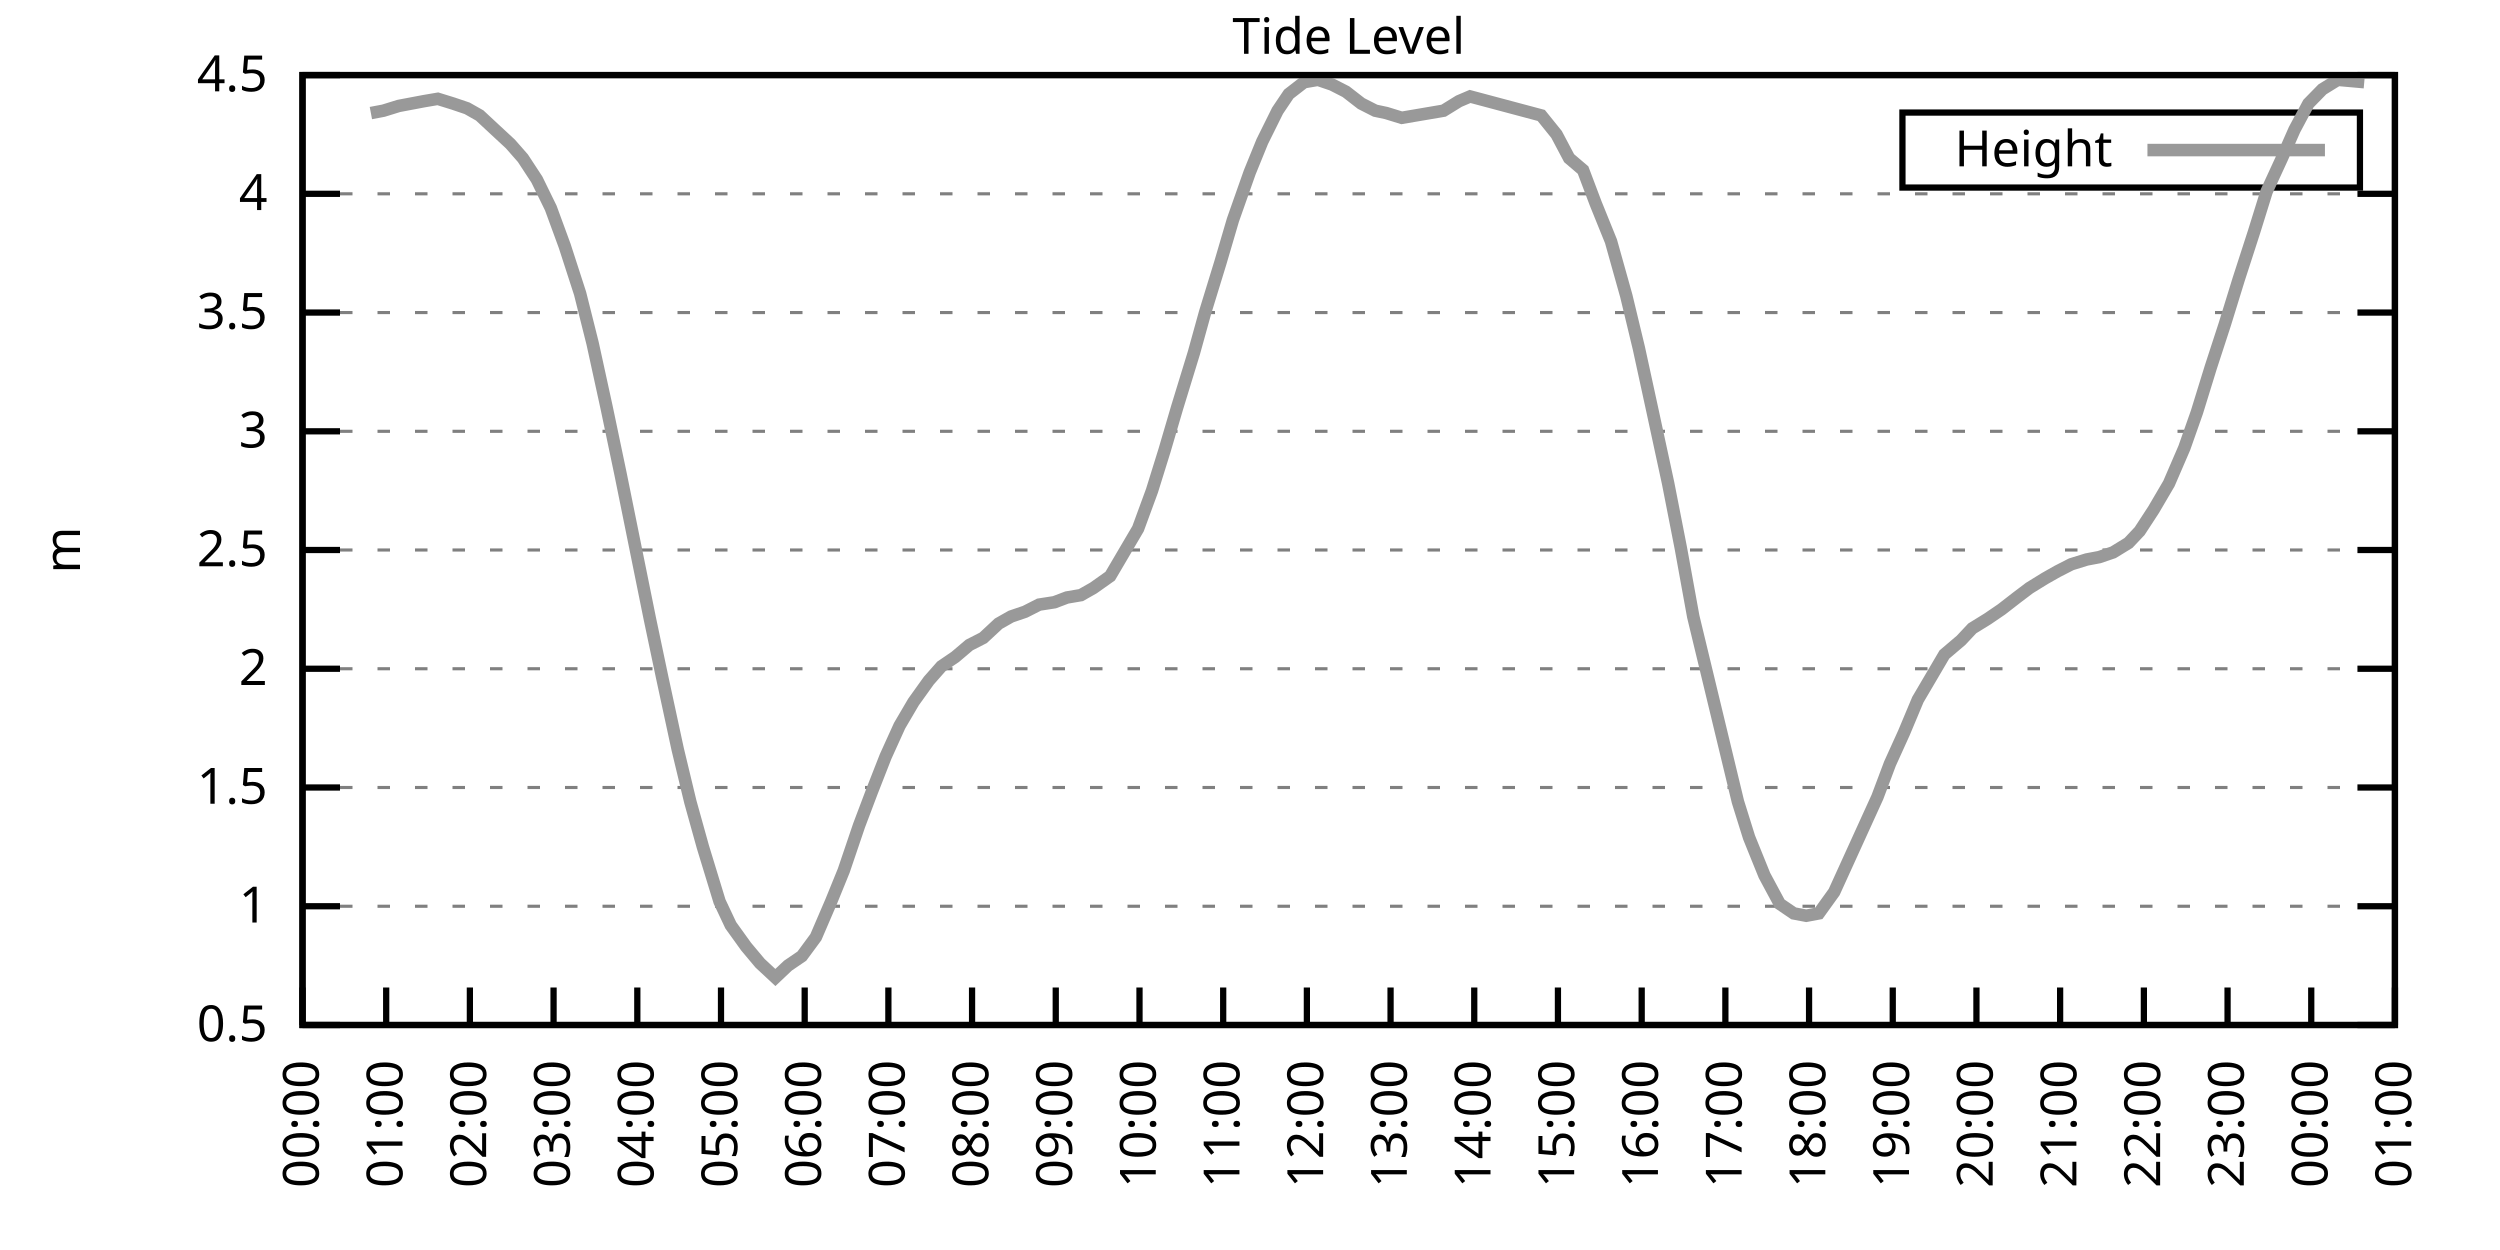
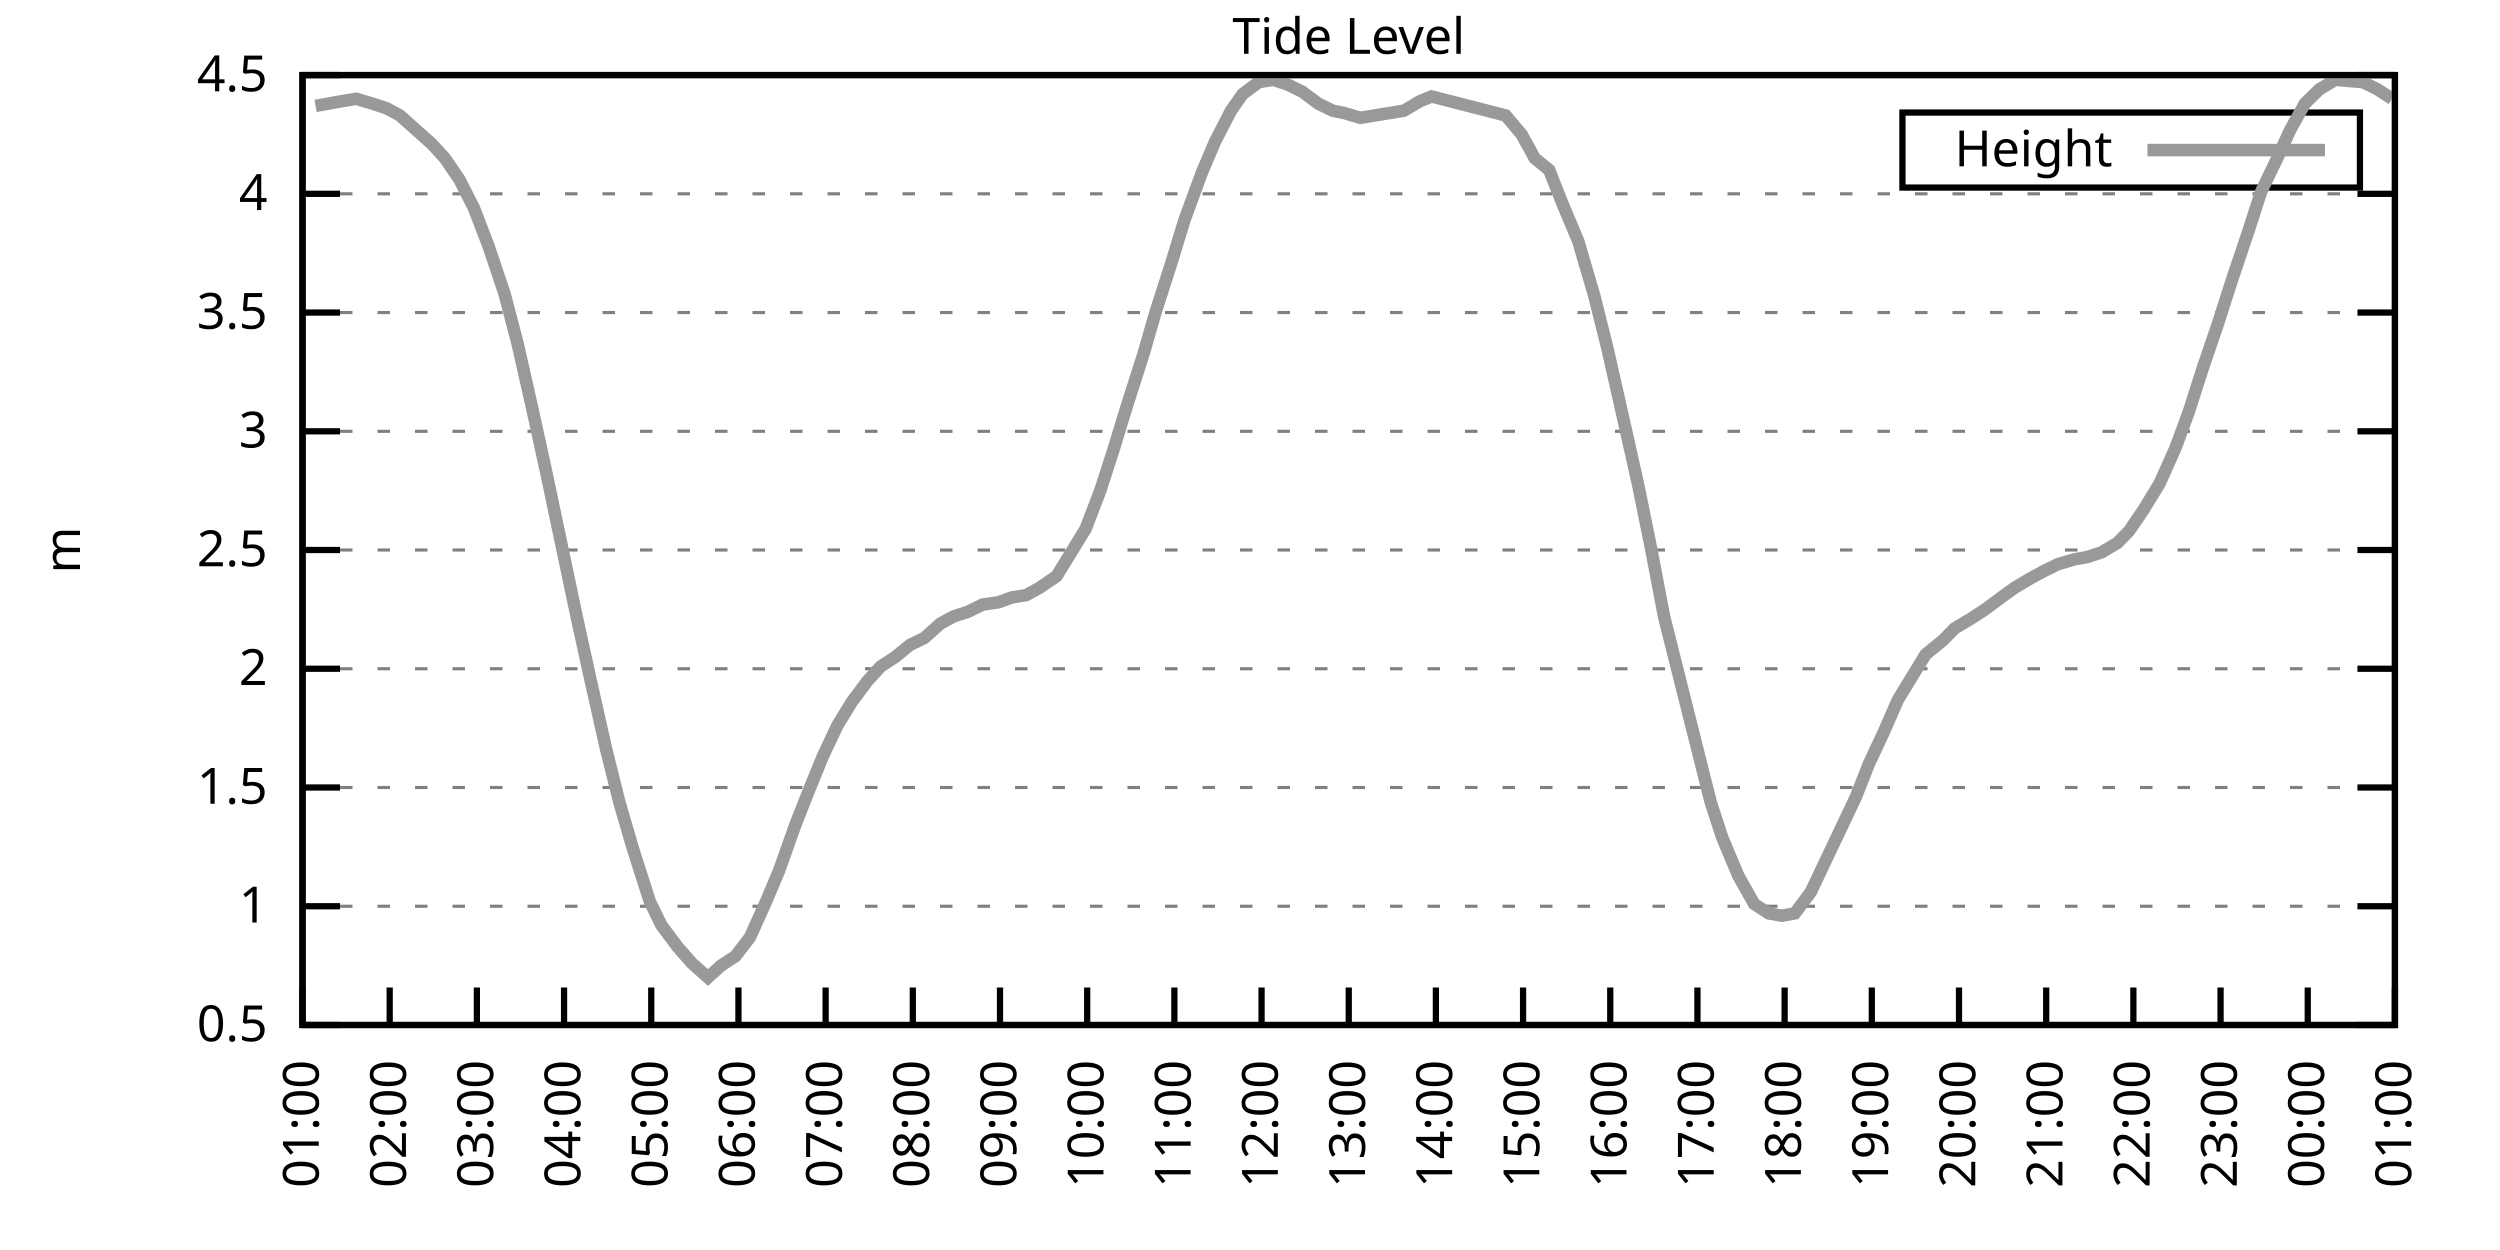
<svg xmlns="http://www.w3.org/2000/svg" xmlns:xlink="http://www.w3.org/1999/xlink" width="400" height="200" viewBox="0 0 400 200">
  <g id="gnuplot_canvas">
    <rect x="0" y="0" width="400" height="200" fill="none" />
    <defs>
      <circle id="gpDot" r="0.5" stroke-width="0.5" stroke="currentColor" />
      <path id="gpPt0" stroke-width="0.333" stroke="currentColor" d="M-1,0 h2 M0,-1 v2" />
      <path id="gpPt1" stroke-width="0.333" stroke="currentColor" d="M-1,-1 L1,1 M1,-1 L-1,1" />
      <path id="gpPt2" stroke-width="0.333" stroke="currentColor" d="M-1,0 L1,0 M0,-1 L0,1 M-1,-1 L1,1 M-1,1 L1,-1" />
      <rect id="gpPt3" stroke-width="0.333" stroke="currentColor" x="-1" y="-1" width="2" height="2" />
      <rect id="gpPt4" stroke-width="0.333" stroke="currentColor" fill="currentColor" x="-1" y="-1" width="2" height="2" />
      <circle id="gpPt5" stroke-width="0.333" stroke="currentColor" cx="0" cy="0" r="1" />
      <use xlink:href="#gpPt5" id="gpPt6" fill="currentColor" stroke="none" />
      <path id="gpPt7" stroke-width="0.333" stroke="currentColor" d="M0,-1.33 L-1.33,0.67 L1.33,0.67 z" />
      <use xlink:href="#gpPt7" id="gpPt8" fill="currentColor" stroke="none" />
      <use xlink:href="#gpPt7" id="gpPt9" stroke="currentColor" transform="rotate(180)" />
      <use xlink:href="#gpPt9" id="gpPt10" fill="currentColor" stroke="none" />
      <use xlink:href="#gpPt3" id="gpPt11" stroke="currentColor" transform="rotate(45)" />
      <use xlink:href="#gpPt11" id="gpPt12" fill="currentColor" stroke="none" />
      <path id="gpPt13" stroke-width="0.333" stroke="currentColor" d="M0,1.330 L1.265,0.411 L0.782,-1.067 L-0.782,-1.076 L-1.265,0.411 z" />
      <use xlink:href="#gpPt13" id="gpPt14" fill="currentColor" stroke="none" />
      <filter id="textbox" filterUnits="objectBoundingBox" x="0" y="0" height="1" width="1">
        <feFlood flood-color="white" flood-opacity="1" result="bgnd" />
        <feComposite in="SourceGraphic" in2="bgnd" operator="atop" />
      </filter>
      <filter id="greybox" filterUnits="objectBoundingBox" x="0" y="0" height="1" width="1">
        <feFlood flood-color="lightgrey" flood-opacity="1" result="grey" />
        <feComposite in="SourceGraphic" in2="grey" operator="atop" />
      </filter>
    </defs>
    <g fill="none" color="white" stroke="currentColor" stroke-width="1.00" stroke-linecap="butt" stroke-linejoin="miter">
</g>
    <g fill="none" color="black" stroke="currentColor" stroke-width="1.00" stroke-linecap="butt" stroke-linejoin="miter">
      <g stroke="none" shape-rendering="crispEdges">
        <polygon fill="rgb(255, 255, 255)" points="48.40,164.00 383.18,164.00 383.18,12.02 48.40,12.02 " />
      </g>
    </g>
    <g fill="none" color="black" stroke="currentColor" stroke-width="1.00" stroke-linecap="butt" stroke-linejoin="miter">
</g>
    <g fill="none" color="black" stroke="black" stroke-width="0.50" stroke-linecap="butt" stroke-linejoin="miter">
</g>
    <g fill="none" color="gray" stroke="currentColor" stroke-width="0.50" stroke-linecap="butt" stroke-linejoin="miter">
      <path stroke="gray" stroke-dasharray="2,4" class="gridline" d="M48.40,164.00 L383.19,164.00  " />
    </g>
    <g fill="none" color="gray" stroke="gray" stroke-width="1.00" stroke-linecap="butt" stroke-linejoin="miter">
</g>
    <g fill="none" color="black" stroke="currentColor" stroke-width="1.00" stroke-linecap="butt" stroke-linejoin="miter">
      <path stroke="black" d="M48.40,164.00 L54.40,164.00 M383.19,164.00 L377.19,164.00  " />
      <g transform="translate(42.80,166.60)" stroke="none" fill="black" font-family="Sans" font-size="8.00" text-anchor="end">
        <text>
          <tspan font-family="Sans"> 0.5</tspan>
        </text>
      </g>
    </g>
    <g fill="none" color="black" stroke="currentColor" stroke-width="1.00" stroke-linecap="butt" stroke-linejoin="miter">
</g>
    <g fill="none" color="black" stroke="black" stroke-width="0.50" stroke-linecap="butt" stroke-linejoin="miter">
</g>
    <g fill="none" color="gray" stroke="currentColor" stroke-width="0.50" stroke-linecap="butt" stroke-linejoin="miter">
      <path stroke="gray" stroke-dasharray="2,4" class="gridline" d="M48.40,145.00 L383.19,145.00  " />
    </g>
    <g fill="none" color="gray" stroke="gray" stroke-width="1.00" stroke-linecap="butt" stroke-linejoin="miter">
</g>
    <g fill="none" color="black" stroke="currentColor" stroke-width="1.00" stroke-linecap="butt" stroke-linejoin="miter">
      <path stroke="black" d="M48.40,145.00 L54.40,145.00 M383.19,145.00 L377.19,145.00  " />
      <g transform="translate(42.80,147.60)" stroke="none" fill="black" font-family="Sans" font-size="8.00" text-anchor="end">
        <text>
          <tspan font-family="Sans"> 1</tspan>
        </text>
      </g>
    </g>
    <g fill="none" color="black" stroke="currentColor" stroke-width="1.00" stroke-linecap="butt" stroke-linejoin="miter">
</g>
    <g fill="none" color="black" stroke="black" stroke-width="0.50" stroke-linecap="butt" stroke-linejoin="miter">
</g>
    <g fill="none" color="gray" stroke="currentColor" stroke-width="0.50" stroke-linecap="butt" stroke-linejoin="miter">
      <path stroke="gray" stroke-dasharray="2,4" class="gridline" d="M48.40,126.00 L383.19,126.00  " />
    </g>
    <g fill="none" color="gray" stroke="gray" stroke-width="1.00" stroke-linecap="butt" stroke-linejoin="miter">
</g>
    <g fill="none" color="black" stroke="currentColor" stroke-width="1.00" stroke-linecap="butt" stroke-linejoin="miter">
      <path stroke="black" d="M48.40,126.00 L54.40,126.00 M383.19,126.00 L377.19,126.00  " />
      <g transform="translate(42.80,128.60)" stroke="none" fill="black" font-family="Sans" font-size="8.00" text-anchor="end">
        <text>
          <tspan font-family="Sans"> 1.5</tspan>
        </text>
      </g>
    </g>
    <g fill="none" color="black" stroke="currentColor" stroke-width="1.00" stroke-linecap="butt" stroke-linejoin="miter">
</g>
    <g fill="none" color="black" stroke="black" stroke-width="0.50" stroke-linecap="butt" stroke-linejoin="miter">
</g>
    <g fill="none" color="gray" stroke="currentColor" stroke-width="0.50" stroke-linecap="butt" stroke-linejoin="miter">
      <path stroke="gray" stroke-dasharray="2,4" class="gridline" d="M48.40,107.00 L383.19,107.00  " />
    </g>
    <g fill="none" color="gray" stroke="gray" stroke-width="1.00" stroke-linecap="butt" stroke-linejoin="miter">
</g>
    <g fill="none" color="black" stroke="currentColor" stroke-width="1.00" stroke-linecap="butt" stroke-linejoin="miter">
      <path stroke="black" d="M48.40,107.00 L54.40,107.00 M383.19,107.00 L377.19,107.00  " />
      <g transform="translate(42.80,109.60)" stroke="none" fill="black" font-family="Sans" font-size="8.00" text-anchor="end">
        <text>
          <tspan font-family="Sans"> 2</tspan>
        </text>
      </g>
    </g>
    <g fill="none" color="black" stroke="currentColor" stroke-width="1.00" stroke-linecap="butt" stroke-linejoin="miter">
</g>
    <g fill="none" color="black" stroke="black" stroke-width="0.50" stroke-linecap="butt" stroke-linejoin="miter">
</g>
    <g fill="none" color="gray" stroke="currentColor" stroke-width="0.50" stroke-linecap="butt" stroke-linejoin="miter">
      <path stroke="gray" stroke-dasharray="2,4" class="gridline" d="M48.40,88.00 L383.19,88.00  " />
    </g>
    <g fill="none" color="gray" stroke="gray" stroke-width="1.00" stroke-linecap="butt" stroke-linejoin="miter">
</g>
    <g fill="none" color="black" stroke="currentColor" stroke-width="1.00" stroke-linecap="butt" stroke-linejoin="miter">
      <path stroke="black" d="M48.40,88.00 L54.40,88.00 M383.19,88.00 L377.19,88.00  " />
      <g transform="translate(42.80,90.60)" stroke="none" fill="black" font-family="Sans" font-size="8.00" text-anchor="end">
        <text>
          <tspan font-family="Sans"> 2.5</tspan>
        </text>
      </g>
    </g>
    <g fill="none" color="black" stroke="currentColor" stroke-width="1.00" stroke-linecap="butt" stroke-linejoin="miter">
</g>
    <g fill="none" color="black" stroke="black" stroke-width="0.50" stroke-linecap="butt" stroke-linejoin="miter">
</g>
    <g fill="none" color="gray" stroke="currentColor" stroke-width="0.50" stroke-linecap="butt" stroke-linejoin="miter">
      <path stroke="gray" stroke-dasharray="2,4" class="gridline" d="M48.40,69.01 L383.19,69.01  " />
    </g>
    <g fill="none" color="gray" stroke="gray" stroke-width="1.00" stroke-linecap="butt" stroke-linejoin="miter">
</g>
    <g fill="none" color="black" stroke="currentColor" stroke-width="1.00" stroke-linecap="butt" stroke-linejoin="miter">
      <path stroke="black" d="M48.40,69.01 L54.40,69.01 M383.19,69.01 L377.19,69.01  " />
      <g transform="translate(42.80,71.61)" stroke="none" fill="black" font-family="Sans" font-size="8.00" text-anchor="end">
        <text>
          <tspan font-family="Sans"> 3</tspan>
        </text>
      </g>
    </g>
    <g fill="none" color="black" stroke="currentColor" stroke-width="1.00" stroke-linecap="butt" stroke-linejoin="miter">
</g>
    <g fill="none" color="black" stroke="black" stroke-width="0.50" stroke-linecap="butt" stroke-linejoin="miter">
</g>
    <g fill="none" color="gray" stroke="currentColor" stroke-width="0.50" stroke-linecap="butt" stroke-linejoin="miter">
      <path stroke="gray" stroke-dasharray="2,4" class="gridline" d="M48.40,50.01 L383.19,50.01  " />
    </g>
    <g fill="none" color="gray" stroke="gray" stroke-width="1.00" stroke-linecap="butt" stroke-linejoin="miter">
</g>
    <g fill="none" color="black" stroke="currentColor" stroke-width="1.00" stroke-linecap="butt" stroke-linejoin="miter">
      <path stroke="black" d="M48.40,50.01 L54.40,50.01 M383.19,50.01 L377.19,50.01  " />
      <g transform="translate(42.80,52.61)" stroke="none" fill="black" font-family="Sans" font-size="8.00" text-anchor="end">
        <text>
          <tspan font-family="Sans"> 3.5</tspan>
        </text>
      </g>
    </g>
    <g fill="none" color="black" stroke="currentColor" stroke-width="1.00" stroke-linecap="butt" stroke-linejoin="miter">
</g>
    <g fill="none" color="black" stroke="black" stroke-width="0.50" stroke-linecap="butt" stroke-linejoin="miter">
</g>
    <g fill="none" color="gray" stroke="currentColor" stroke-width="0.50" stroke-linecap="butt" stroke-linejoin="miter">
      <path stroke="gray" stroke-dasharray="2,4" class="gridline" d="M48.40,31.01 L383.19,31.01  " />
    </g>
    <g fill="none" color="gray" stroke="gray" stroke-width="1.00" stroke-linecap="butt" stroke-linejoin="miter">
</g>
    <g fill="none" color="black" stroke="currentColor" stroke-width="1.00" stroke-linecap="butt" stroke-linejoin="miter">
      <path stroke="black" d="M48.40,31.01 L54.40,31.01 M383.19,31.01 L377.19,31.01  " />
      <g transform="translate(42.80,33.61)" stroke="none" fill="black" font-family="Sans" font-size="8.00" text-anchor="end">
        <text>
          <tspan font-family="Sans"> 4</tspan>
        </text>
      </g>
    </g>
    <g fill="none" color="black" stroke="currentColor" stroke-width="1.00" stroke-linecap="butt" stroke-linejoin="miter">
</g>
    <g fill="none" color="black" stroke="black" stroke-width="0.50" stroke-linecap="butt" stroke-linejoin="miter">
</g>
    <g fill="none" color="gray" stroke="currentColor" stroke-width="0.50" stroke-linecap="butt" stroke-linejoin="miter">
      <path stroke="gray" stroke-dasharray="2,4" class="gridline" d="M48.40,12.01 L383.19,12.01  " />
    </g>
    <g fill="none" color="gray" stroke="gray" stroke-width="1.00" stroke-linecap="butt" stroke-linejoin="miter">
</g>
    <g fill="none" color="black" stroke="currentColor" stroke-width="1.00" stroke-linecap="butt" stroke-linejoin="miter">
      <path stroke="black" d="M48.40,12.01 L54.40,12.01 M383.19,12.01 L377.19,12.01  " />
      <g transform="translate(42.80,14.61)" stroke="none" fill="black" font-family="Sans" font-size="8.00" text-anchor="end">
        <text>
          <tspan font-family="Sans"> 4.5</tspan>
        </text>
      </g>
    </g>
    <g fill="none" color="black" stroke="currentColor" stroke-width="1.00" stroke-linecap="butt" stroke-linejoin="miter">
      <path stroke="black" d="M48.40,164.00 L48.40,158.00  " />
      <g transform="translate(51.00,169.60) rotate(270.00)" stroke="none" fill="black" font-family="Sans" font-size="8.00" text-anchor="end">
        <text>
-           <tspan font-family="Sans">00:00</tspan>
-         </text>
-       </g>
-     </g>
-     <g fill="none" color="black" stroke="currentColor" stroke-width="1.00" stroke-linecap="butt" stroke-linejoin="miter">
-       <path stroke="black" d="M61.79,164.00 L61.79,158.00  " />
-       <g transform="translate(64.39,169.60) rotate(270.00)" stroke="none" fill="black" font-family="Sans" font-size="8.00" text-anchor="end">
-         <text>
          <tspan font-family="Sans">01:00</tspan>
        </text>
      </g>
    </g>
    <g fill="none" color="black" stroke="currentColor" stroke-width="1.00" stroke-linecap="butt" stroke-linejoin="miter">
-       <path stroke="black" d="M75.18,164.00 L75.18,158.00  " />
-       <g transform="translate(77.78,169.60) rotate(270.00)" stroke="none" fill="black" font-family="Sans" font-size="8.00" text-anchor="end">
+       <path stroke="black" d="M62.35,164.00 L62.35,158.00  " />
+       <g transform="translate(64.95,169.60) rotate(270.00)" stroke="none" fill="black" font-family="Sans" font-size="8.00" text-anchor="end">
        <text>
          <tspan font-family="Sans">02:00</tspan>
        </text>
      </g>
    </g>
    <g fill="none" color="black" stroke="currentColor" stroke-width="1.00" stroke-linecap="butt" stroke-linejoin="miter">
-       <path stroke="black" d="M88.57,164.00 L88.57,158.00  " />
-       <g transform="translate(91.17,169.60) rotate(270.00)" stroke="none" fill="black" font-family="Sans" font-size="8.00" text-anchor="end">
+       <path stroke="black" d="M76.30,164.00 L76.30,158.00  " />
+       <g transform="translate(78.90,169.60) rotate(270.00)" stroke="none" fill="black" font-family="Sans" font-size="8.00" text-anchor="end">
        <text>
          <tspan font-family="Sans">03:00</tspan>
        </text>
      </g>
    </g>
    <g fill="none" color="black" stroke="currentColor" stroke-width="1.00" stroke-linecap="butt" stroke-linejoin="miter">
-       <path stroke="black" d="M101.97,164.00 L101.97,158.00  " />
-       <g transform="translate(104.57,169.60) rotate(270.00)" stroke="none" fill="black" font-family="Sans" font-size="8.00" text-anchor="end">
+       <path stroke="black" d="M90.25,164.00 L90.25,158.00  " />
+       <g transform="translate(92.85,169.60) rotate(270.00)" stroke="none" fill="black" font-family="Sans" font-size="8.00" text-anchor="end">
        <text>
          <tspan font-family="Sans">04:00</tspan>
        </text>
      </g>
    </g>
    <g fill="none" color="black" stroke="currentColor" stroke-width="1.00" stroke-linecap="butt" stroke-linejoin="miter">
-       <path stroke="black" d="M115.36,164.00 L115.36,158.00  " />
-       <g transform="translate(117.96,169.60) rotate(270.00)" stroke="none" fill="black" font-family="Sans" font-size="8.00" text-anchor="end">
+       <path stroke="black" d="M104.20,164.00 L104.20,158.00  " />
+       <g transform="translate(106.80,169.60) rotate(270.00)" stroke="none" fill="black" font-family="Sans" font-size="8.00" text-anchor="end">
        <text>
          <tspan font-family="Sans">05:00</tspan>
        </text>
      </g>
    </g>
    <g fill="none" color="black" stroke="currentColor" stroke-width="1.00" stroke-linecap="butt" stroke-linejoin="miter">
-       <path stroke="black" d="M128.75,164.00 L128.75,158.00  " />
-       <g transform="translate(131.35,169.60) rotate(270.00)" stroke="none" fill="black" font-family="Sans" font-size="8.00" text-anchor="end">
+       <path stroke="black" d="M118.15,164.00 L118.15,158.00  " />
+       <g transform="translate(120.75,169.60) rotate(270.00)" stroke="none" fill="black" font-family="Sans" font-size="8.00" text-anchor="end">
        <text>
          <tspan font-family="Sans">06:00</tspan>
        </text>
      </g>
    </g>
    <g fill="none" color="black" stroke="currentColor" stroke-width="1.00" stroke-linecap="butt" stroke-linejoin="miter">
-       <path stroke="black" d="M142.14,164.00 L142.14,158.00  " />
-       <g transform="translate(144.74,169.60) rotate(270.00)" stroke="none" fill="black" font-family="Sans" font-size="8.00" text-anchor="end">
+       <path stroke="black" d="M132.10,164.00 L132.10,158.00  " />
+       <g transform="translate(134.70,169.60) rotate(270.00)" stroke="none" fill="black" font-family="Sans" font-size="8.00" text-anchor="end">
        <text>
          <tspan font-family="Sans">07:00</tspan>
        </text>
      </g>
    </g>
    <g fill="none" color="black" stroke="currentColor" stroke-width="1.00" stroke-linecap="butt" stroke-linejoin="miter">
-       <path stroke="black" d="M155.53,164.00 L155.53,158.00  " />
-       <g transform="translate(158.13,169.60) rotate(270.00)" stroke="none" fill="black" font-family="Sans" font-size="8.00" text-anchor="end">
+       <path stroke="black" d="M146.05,164.00 L146.05,158.00  " />
+       <g transform="translate(148.65,169.60) rotate(270.00)" stroke="none" fill="black" font-family="Sans" font-size="8.00" text-anchor="end">
        <text>
          <tspan font-family="Sans">08:00</tspan>
        </text>
      </g>
    </g>
    <g fill="none" color="black" stroke="currentColor" stroke-width="1.00" stroke-linecap="butt" stroke-linejoin="miter">
-       <path stroke="black" d="M168.92,164.00 L168.92,158.00  " />
-       <g transform="translate(171.52,169.60) rotate(270.00)" stroke="none" fill="black" font-family="Sans" font-size="8.00" text-anchor="end">
+       <path stroke="black" d="M160.00,164.00 L160.00,158.00  " />
+       <g transform="translate(162.60,169.60) rotate(270.00)" stroke="none" fill="black" font-family="Sans" font-size="8.00" text-anchor="end">
        <text>
          <tspan font-family="Sans">09:00</tspan>
        </text>
      </g>
    </g>
    <g fill="none" color="black" stroke="currentColor" stroke-width="1.00" stroke-linecap="butt" stroke-linejoin="miter">
-       <path stroke="black" d="M182.32,164.00 L182.32,158.00  " />
-       <g transform="translate(184.92,169.60) rotate(270.00)" stroke="none" fill="black" font-family="Sans" font-size="8.00" text-anchor="end">
+       <path stroke="black" d="M173.95,164.00 L173.95,158.00  " />
+       <g transform="translate(176.55,169.60) rotate(270.00)" stroke="none" fill="black" font-family="Sans" font-size="8.00" text-anchor="end">
        <text>
          <tspan font-family="Sans">10:00</tspan>
        </text>
      </g>
    </g>
    <g fill="none" color="black" stroke="currentColor" stroke-width="1.00" stroke-linecap="butt" stroke-linejoin="miter">
-       <path stroke="black" d="M195.71,164.00 L195.71,158.00  " />
-       <g transform="translate(198.31,169.60) rotate(270.00)" stroke="none" fill="black" font-family="Sans" font-size="8.00" text-anchor="end">
+       <path stroke="black" d="M187.90,164.00 L187.90,158.00  " />
+       <g transform="translate(190.50,169.60) rotate(270.00)" stroke="none" fill="black" font-family="Sans" font-size="8.00" text-anchor="end">
        <text>
          <tspan font-family="Sans">11:00</tspan>
        </text>
      </g>
    </g>
    <g fill="none" color="black" stroke="currentColor" stroke-width="1.00" stroke-linecap="butt" stroke-linejoin="miter">
-       <path stroke="black" d="M209.10,164.00 L209.10,158.00  " />
-       <g transform="translate(211.70,169.60) rotate(270.00)" stroke="none" fill="black" font-family="Sans" font-size="8.00" text-anchor="end">
+       <path stroke="black" d="M201.85,164.00 L201.85,158.00  " />
+       <g transform="translate(204.45,169.60) rotate(270.00)" stroke="none" fill="black" font-family="Sans" font-size="8.00" text-anchor="end">
        <text>
          <tspan font-family="Sans">12:00</tspan>
        </text>
      </g>
    </g>
    <g fill="none" color="black" stroke="currentColor" stroke-width="1.00" stroke-linecap="butt" stroke-linejoin="miter">
-       <path stroke="black" d="M222.49,164.00 L222.49,158.00  " />
-       <g transform="translate(225.09,169.60) rotate(270.00)" stroke="none" fill="black" font-family="Sans" font-size="8.00" text-anchor="end">
+       <path stroke="black" d="M215.80,164.00 L215.80,158.00  " />
+       <g transform="translate(218.40,169.60) rotate(270.00)" stroke="none" fill="black" font-family="Sans" font-size="8.00" text-anchor="end">
        <text>
          <tspan font-family="Sans">13:00</tspan>
        </text>
      </g>
    </g>
    <g fill="none" color="black" stroke="currentColor" stroke-width="1.00" stroke-linecap="butt" stroke-linejoin="miter">
-       <path stroke="black" d="M235.88,164.00 L235.88,158.00  " />
-       <g transform="translate(238.48,169.60) rotate(270.00)" stroke="none" fill="black" font-family="Sans" font-size="8.00" text-anchor="end">
+       <path stroke="black" d="M229.74,164.00 L229.74,158.00  " />
+       <g transform="translate(232.34,169.60) rotate(270.00)" stroke="none" fill="black" font-family="Sans" font-size="8.00" text-anchor="end">
        <text>
          <tspan font-family="Sans">14:00</tspan>
        </text>
      </g>
    </g>
    <g fill="none" color="black" stroke="currentColor" stroke-width="1.00" stroke-linecap="butt" stroke-linejoin="miter">
-       <path stroke="black" d="M249.27,164.00 L249.27,158.00  " />
-       <g transform="translate(251.87,169.60) rotate(270.00)" stroke="none" fill="black" font-family="Sans" font-size="8.00" text-anchor="end">
+       <path stroke="black" d="M243.69,164.00 L243.69,158.00  " />
+       <g transform="translate(246.29,169.60) rotate(270.00)" stroke="none" fill="black" font-family="Sans" font-size="8.00" text-anchor="end">
        <text>
          <tspan font-family="Sans">15:00</tspan>
        </text>
      </g>
    </g>
    <g fill="none" color="black" stroke="currentColor" stroke-width="1.00" stroke-linecap="butt" stroke-linejoin="miter">
-       <path stroke="black" d="M262.67,164.00 L262.67,158.00  " />
-       <g transform="translate(265.27,169.60) rotate(270.00)" stroke="none" fill="black" font-family="Sans" font-size="8.00" text-anchor="end">
+       <path stroke="black" d="M257.64,164.00 L257.64,158.00  " />
+       <g transform="translate(260.24,169.60) rotate(270.00)" stroke="none" fill="black" font-family="Sans" font-size="8.00" text-anchor="end">
        <text>
          <tspan font-family="Sans">16:00</tspan>
        </text>
      </g>
    </g>
    <g fill="none" color="black" stroke="currentColor" stroke-width="1.00" stroke-linecap="butt" stroke-linejoin="miter">
-       <path stroke="black" d="M276.06,164.00 L276.06,158.00  " />
-       <g transform="translate(278.66,169.60) rotate(270.00)" stroke="none" fill="black" font-family="Sans" font-size="8.00" text-anchor="end">
+       <path stroke="black" d="M271.59,164.00 L271.59,158.00  " />
+       <g transform="translate(274.19,169.60) rotate(270.00)" stroke="none" fill="black" font-family="Sans" font-size="8.00" text-anchor="end">
        <text>
          <tspan font-family="Sans">17:00</tspan>
        </text>
      </g>
    </g>
    <g fill="none" color="black" stroke="currentColor" stroke-width="1.00" stroke-linecap="butt" stroke-linejoin="miter">
-       <path stroke="black" d="M289.45,164.00 L289.45,158.00  " />
-       <g transform="translate(292.05,169.60) rotate(270.00)" stroke="none" fill="black" font-family="Sans" font-size="8.00" text-anchor="end">
+       <path stroke="black" d="M285.54,164.00 L285.54,158.00  " />
+       <g transform="translate(288.14,169.60) rotate(270.00)" stroke="none" fill="black" font-family="Sans" font-size="8.00" text-anchor="end">
        <text>
          <tspan font-family="Sans">18:00</tspan>
        </text>
      </g>
    </g>
    <g fill="none" color="black" stroke="currentColor" stroke-width="1.00" stroke-linecap="butt" stroke-linejoin="miter">
-       <path stroke="black" d="M302.84,164.00 L302.84,158.00  " />
-       <g transform="translate(305.44,169.60) rotate(270.00)" stroke="none" fill="black" font-family="Sans" font-size="8.00" text-anchor="end">
+       <path stroke="black" d="M299.49,164.00 L299.49,158.00  " />
+       <g transform="translate(302.09,169.60) rotate(270.00)" stroke="none" fill="black" font-family="Sans" font-size="8.00" text-anchor="end">
        <text>
          <tspan font-family="Sans">19:00</tspan>
        </text>
      </g>
    </g>
    <g fill="none" color="black" stroke="currentColor" stroke-width="1.00" stroke-linecap="butt" stroke-linejoin="miter">
-       <path stroke="black" d="M316.23,164.00 L316.23,158.00  " />
-       <g transform="translate(318.83,169.60) rotate(270.00)" stroke="none" fill="black" font-family="Sans" font-size="8.00" text-anchor="end">
+       <path stroke="black" d="M313.44,164.00 L313.44,158.00  " />
+       <g transform="translate(316.04,169.60) rotate(270.00)" stroke="none" fill="black" font-family="Sans" font-size="8.00" text-anchor="end">
        <text>
          <tspan font-family="Sans">20:00</tspan>
        </text>
      </g>
    </g>
    <g fill="none" color="black" stroke="currentColor" stroke-width="1.00" stroke-linecap="butt" stroke-linejoin="miter">
-       <path stroke="black" d="M329.62,164.00 L329.62,158.00  " />
-       <g transform="translate(332.22,169.60) rotate(270.00)" stroke="none" fill="black" font-family="Sans" font-size="8.00" text-anchor="end">
+       <path stroke="black" d="M327.39,164.00 L327.39,158.00  " />
+       <g transform="translate(329.99,169.60) rotate(270.00)" stroke="none" fill="black" font-family="Sans" font-size="8.00" text-anchor="end">
        <text>
          <tspan font-family="Sans">21:00</tspan>
        </text>
      </g>
    </g>
    <g fill="none" color="black" stroke="currentColor" stroke-width="1.00" stroke-linecap="butt" stroke-linejoin="miter">
-       <path stroke="black" d="M343.02,164.00 L343.02,158.00  " />
-       <g transform="translate(345.62,169.60) rotate(270.00)" stroke="none" fill="black" font-family="Sans" font-size="8.00" text-anchor="end">
+       <path stroke="black" d="M341.34,164.00 L341.34,158.00  " />
+       <g transform="translate(343.94,169.60) rotate(270.00)" stroke="none" fill="black" font-family="Sans" font-size="8.00" text-anchor="end">
        <text>
          <tspan font-family="Sans">22:00</tspan>
        </text>
      </g>
    </g>
    <g fill="none" color="black" stroke="currentColor" stroke-width="1.00" stroke-linecap="butt" stroke-linejoin="miter">
-       <path stroke="black" d="M356.41,164.00 L356.41,158.00  " />
-       <g transform="translate(359.01,169.60) rotate(270.00)" stroke="none" fill="black" font-family="Sans" font-size="8.00" text-anchor="end">
+       <path stroke="black" d="M355.29,164.00 L355.29,158.00  " />
+       <g transform="translate(357.89,169.60) rotate(270.00)" stroke="none" fill="black" font-family="Sans" font-size="8.00" text-anchor="end">
        <text>
          <tspan font-family="Sans">23:00</tspan>
        </text>
      </g>
    </g>
    <g fill="none" color="black" stroke="currentColor" stroke-width="1.00" stroke-linecap="butt" stroke-linejoin="miter">
-       <path stroke="black" d="M369.80,164.00 L369.80,158.00  " />
-       <g transform="translate(372.40,169.60) rotate(270.00)" stroke="none" fill="black" font-family="Sans" font-size="8.00" text-anchor="end">
+       <path stroke="black" d="M369.24,164.00 L369.24,158.00  " />
+       <g transform="translate(371.84,169.60) rotate(270.00)" stroke="none" fill="black" font-family="Sans" font-size="8.00" text-anchor="end">
        <text>
          <tspan font-family="Sans">00:00</tspan>
        </text>
      </g>
    </g>
    <g fill="none" color="black" stroke="currentColor" stroke-width="1.00" stroke-linecap="butt" stroke-linejoin="miter">
      <path stroke="black" d="M383.19,164.00 L383.19,158.00  " />
      <g transform="translate(385.79,169.60) rotate(270.00)" stroke="none" fill="black" font-family="Sans" font-size="8.00" text-anchor="end">
        <text>
          <tspan font-family="Sans">01:00</tspan>
        </text>
      </g>
    </g>
    <g fill="none" color="black" stroke="currentColor" stroke-width="1.00" stroke-linecap="butt" stroke-linejoin="miter">
</g>
    <g fill="none" color="black" stroke="currentColor" stroke-width="1.00" stroke-linecap="butt" stroke-linejoin="miter">
      <path stroke="black" d="M48.40,12.01 L48.40,164.00 L383.19,164.00 L383.19,12.01 L48.40,12.01 Z  " />
    </g>
    <g fill="none" color="black" stroke="currentColor" stroke-width="1.00" stroke-linecap="butt" stroke-linejoin="miter">
</g>
    <g fill="none" color="black" stroke="currentColor" stroke-width="1.00" stroke-linecap="butt" stroke-linejoin="miter">
      <path stroke="black" d="M304.39,30.01 L304.39,18.01 L377.59,18.01 L377.59,30.01 L304.39,30.01 Z  " />
    </g>
    <g id="Tide_level_plot_1">
      <g fill="none" color="white" stroke="black" stroke-width="2.00" stroke-linecap="butt" stroke-linejoin="miter">
</g>
      <g fill="none" color="black" stroke="currentColor" stroke-width="2.00" stroke-linecap="butt" stroke-linejoin="miter">
        <g transform="translate(337.99,26.61)" stroke="none" fill="black" font-family="Sans" font-size="8.00" text-anchor="end">
          <text>
            <tspan font-family="Sans">Height</tspan>
          </text>
        </g>
      </g>
      <g fill="none" color="black" stroke="currentColor" stroke-width="2.00" stroke-linecap="butt" stroke-linejoin="miter">
-         <path stroke="rgb(153, 153, 153)" d="M343.59,24.01 L371.99,24.01 M59.34,18.09 L61.35,17.71 L63.80,16.95 L65.81,16.57 L67.82,16.19 L70.05,15.81   L72.50,16.57 L74.74,17.33 L76.75,18.47 L79.20,20.75 L81.66,23.03 L83.66,25.31 L85.90,28.73 L88.13,33.29   L90.36,39.37 L92.82,46.97 L94.82,54.95 L97.06,65.21 L99.29,75.85 L101.52,86.87 L103.98,99.02 L105.98,108.52   L108.44,119.92 L110.45,128.28 L112.46,135.50 L115.13,144.24 L116.92,148.04 L119.38,151.46 L121.61,154.12 L124.06,156.40   L126.07,154.50 L128.30,152.98 L130.54,149.94 L132.99,144.24 L135.00,139.30 L137.45,132.08 L139.46,126.76 L141.69,121.06   L143.93,116.12 L146.16,112.32 L148.61,108.90 L150.62,106.62 L152.85,105.10 L155.09,103.20 L157.32,102.06 L159.77,99.78   L161.78,98.64 L164.01,97.88 L166.25,96.74 L168.70,96.36 L170.71,95.60 L172.94,95.22 L174.95,94.08 L177.63,92.18   L179.64,88.76 L182.09,84.59 L184.32,78.51 L186.33,72.05 L188.34,65.21 L191.02,56.47 L192.81,50.01 L195.26,42.03   L197.27,35.19 L199.95,27.59 L201.96,22.65 L204.41,17.71 L206.20,15.05 L208.65,13.15 L210.88,12.77 L213.12,13.53   L215.35,14.67 L217.80,16.57 L220.04,17.71 L221.82,18.09 L224.28,18.85 L230.97,17.71 L233.43,16.19 L235.21,15.43   L246.60,18.47 L249.05,21.51 L251.06,25.31 L253.29,27.21 L255.30,32.53 L257.76,38.61 L260.21,47.35 L262.22,55.71   L264.45,65.97 L266.91,77.37 L268.92,87.63 L270.92,98.64 L278.07,128.28 L279.85,133.98 L282.31,140.06 L284.76,144.62   L286.99,146.14 L289.00,146.52 L291.01,146.14 L293.47,142.72 L300.39,127.52 L302.39,122.20 L304.63,117.26 L306.86,111.94   L308.87,108.52 L311.10,104.72 L313.78,102.44 L315.56,100.54 L318.02,99.02 L320.25,97.50 L322.70,95.60 L324.71,94.08   L327.17,92.56 L329.18,91.42 L331.41,90.28 L333.86,89.52 L335.87,89.14 L338.10,88.38 L340.56,86.87 L342.35,84.97   L344.58,81.55 L347.03,77.37 L349.49,71.67 L351.50,65.97 L353.73,58.75 L355.96,51.91 L358.19,44.69 L360.65,37.09   L362.66,30.63 L365.11,25.31 L367.12,20.75 L369.35,16.57 L371.58,14.29 L374.04,12.77 L378.28,13.15  " />
+         <path stroke="rgb(153, 153, 153)" d="M343.59,24.01 L371.99,24.01 M50.49,16.95 L52.58,16.57 L54.68,16.19 L57.00,15.81 L59.56,16.57 L61.88,17.33   L63.98,18.47 L66.53,20.75 L69.09,23.03 L71.18,25.31 L73.51,28.73 L75.83,33.29 L78.16,39.37 L80.72,46.97   L82.81,54.95 L85.13,65.21 L87.46,75.85 L89.78,86.87 L92.34,99.02 L94.43,108.52 L96.99,119.92 L99.08,128.28   L101.18,135.50 L103.97,144.24 L105.83,148.04 L108.38,151.46 L110.71,154.12 L113.27,156.40 L115.36,154.50 L117.68,152.98   L120.01,149.94 L122.57,144.24 L124.66,139.30 L127.22,132.08 L129.31,126.76 L131.63,121.06 L133.96,116.12 L136.28,112.32   L138.84,108.90 L140.93,106.62 L143.26,105.10 L145.58,103.20 L147.91,102.06 L150.46,99.78 L152.56,98.64 L154.88,97.88   L157.21,96.74 L159.76,96.36 L161.86,95.60 L164.18,95.22 L166.27,94.08 L169.06,92.18 L171.16,88.76 L173.71,84.59   L176.04,78.51 L178.13,72.05 L180.22,65.21 L183.01,56.47 L184.87,50.01 L187.43,42.03 L189.52,35.19 L192.31,27.59   L194.41,22.65 L196.96,17.71 L198.82,15.05 L201.38,13.15 L203.71,12.77 L206.03,13.53 L208.36,14.67 L210.91,16.57   L213.24,17.71 L215.10,18.09 L217.65,18.85 L224.63,17.71 L227.19,16.19 L229.05,15.43 L240.90,18.47 L243.46,21.51   L245.55,25.31 L247.88,27.21 L249.97,32.53 L252.53,38.61 L255.09,47.35 L257.18,55.71 L259.50,65.97 L262.06,77.37   L264.15,87.63 L266.25,98.64 L273.69,128.28 L275.55,133.98 L278.10,140.06 L280.66,144.62 L282.99,146.14 L285.08,146.52   L287.17,146.14 L289.73,142.72 L296.94,127.52 L299.03,122.20 L301.35,117.26 L303.68,111.94 L305.77,108.52 L308.09,104.72   L310.88,102.44 L312.74,100.54 L315.30,99.02 L317.63,97.50 L320.18,95.60 L322.28,94.08 L324.83,92.56 L326.93,91.42   L329.25,90.28 L331.81,89.52 L333.90,89.14 L336.23,88.38 L338.78,86.87 L340.64,84.97 L342.97,81.55 L345.53,77.37   L348.08,71.67 L350.18,65.97 L352.50,58.75 L354.83,51.91 L357.15,44.69 L359.71,37.09 L361.80,30.63 L364.36,25.31   L366.45,20.75 L368.78,16.57 L371.10,14.29 L373.66,12.77 L378.08,13.15 L380.40,14.29 L382.73,15.81  " />
      </g>
    </g>
    <g fill="none" color="black" stroke="currentColor" stroke-width="2.00" stroke-linecap="butt" stroke-linejoin="miter">
</g>
    <g fill="none" color="black" stroke="black" stroke-width="1.00" stroke-linecap="butt" stroke-linejoin="miter">
</g>
    <g fill="none" color="black" stroke="currentColor" stroke-width="1.00" stroke-linecap="butt" stroke-linejoin="miter">
      <path stroke="black" d="M48.40,12.01 L48.40,164.00 L383.19,164.00 L383.19,12.01 L48.40,12.01 Z  " />
      <g transform="translate(12.80,88.01) rotate(270.00)" stroke="none" fill="black" font-family="Sans" font-size="8.00" text-anchor="middle">
        <text>
          <tspan font-family="Sans">m</tspan>
        </text>
      </g>
    </g>
    <g fill="none" color="black" stroke="currentColor" stroke-width="1.00" stroke-linecap="butt" stroke-linejoin="miter">
</g>
    <g fill="none" color="black" stroke="currentColor" stroke-width="1.00" stroke-linecap="butt" stroke-linejoin="miter">
      <g transform="translate(215.79,8.61)" stroke="none" fill="black" font-family="Sans" font-size="8.00" text-anchor="middle">
        <text>
          <tspan font-family="Sans">Tide Level</tspan>
        </text>
      </g>
    </g>
    <g fill="none" color="black" stroke="currentColor" stroke-width="1.00" stroke-linecap="butt" stroke-linejoin="miter">
</g>
  </g>
</svg>
